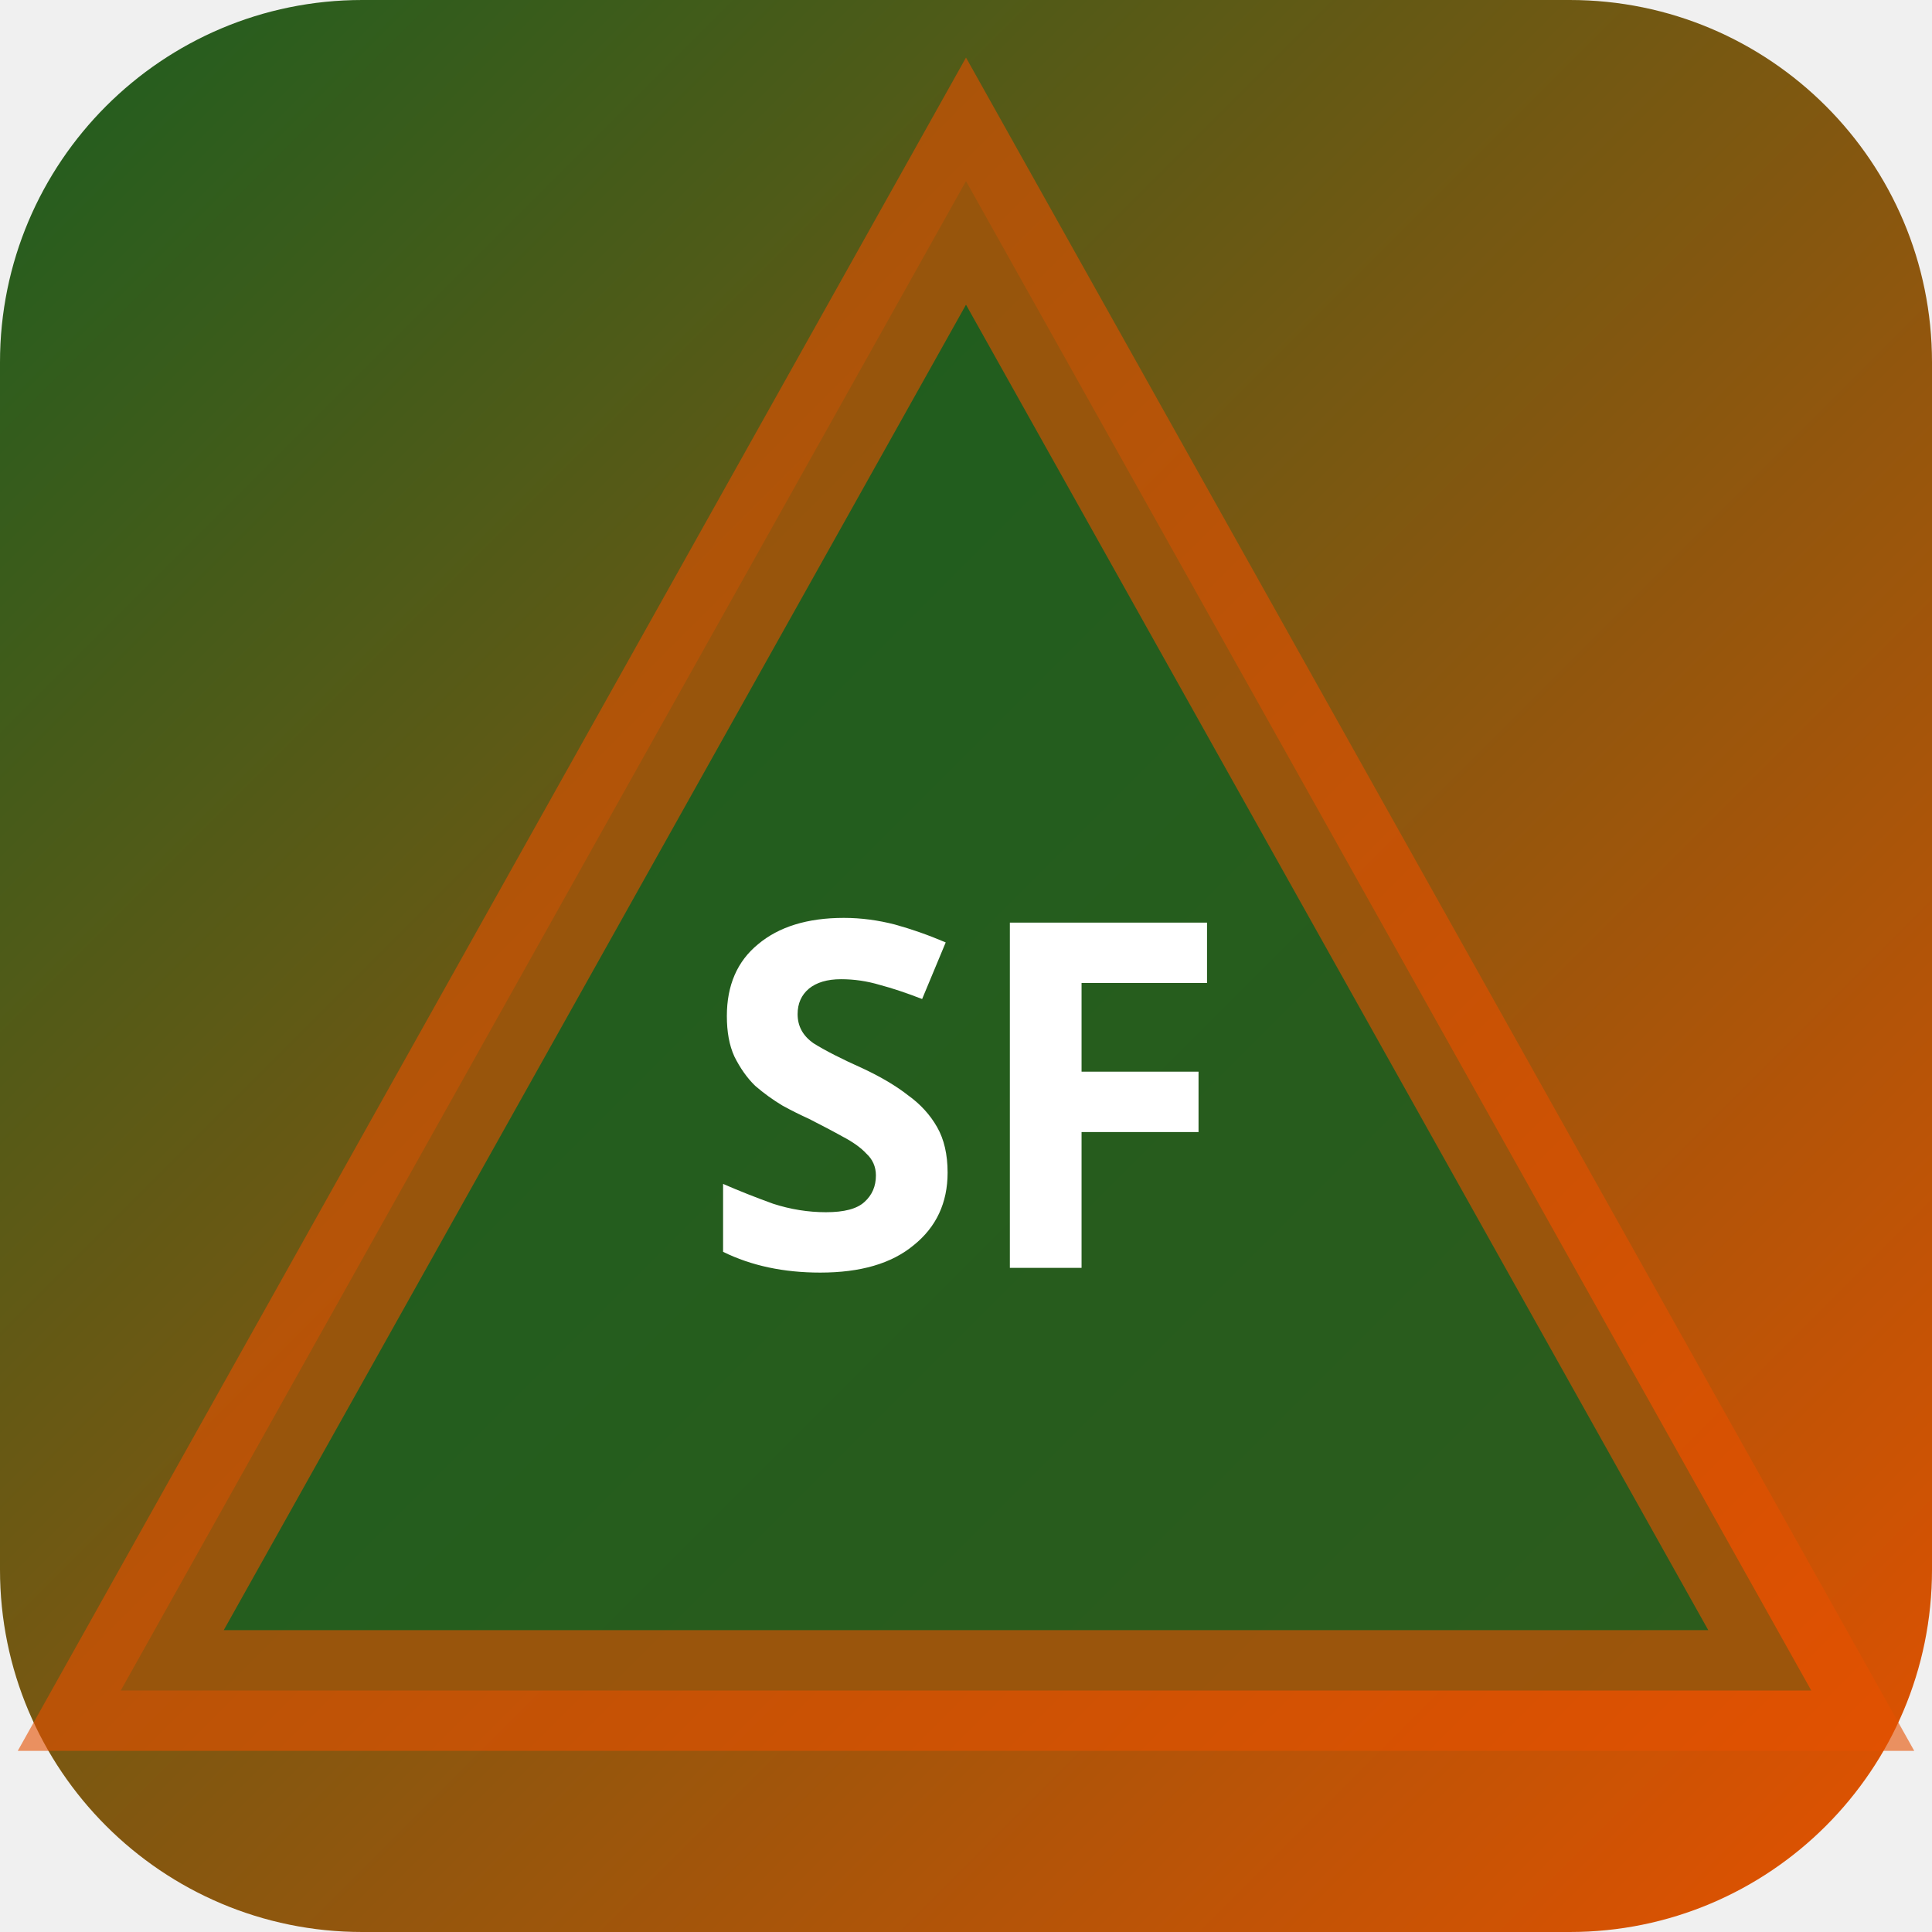
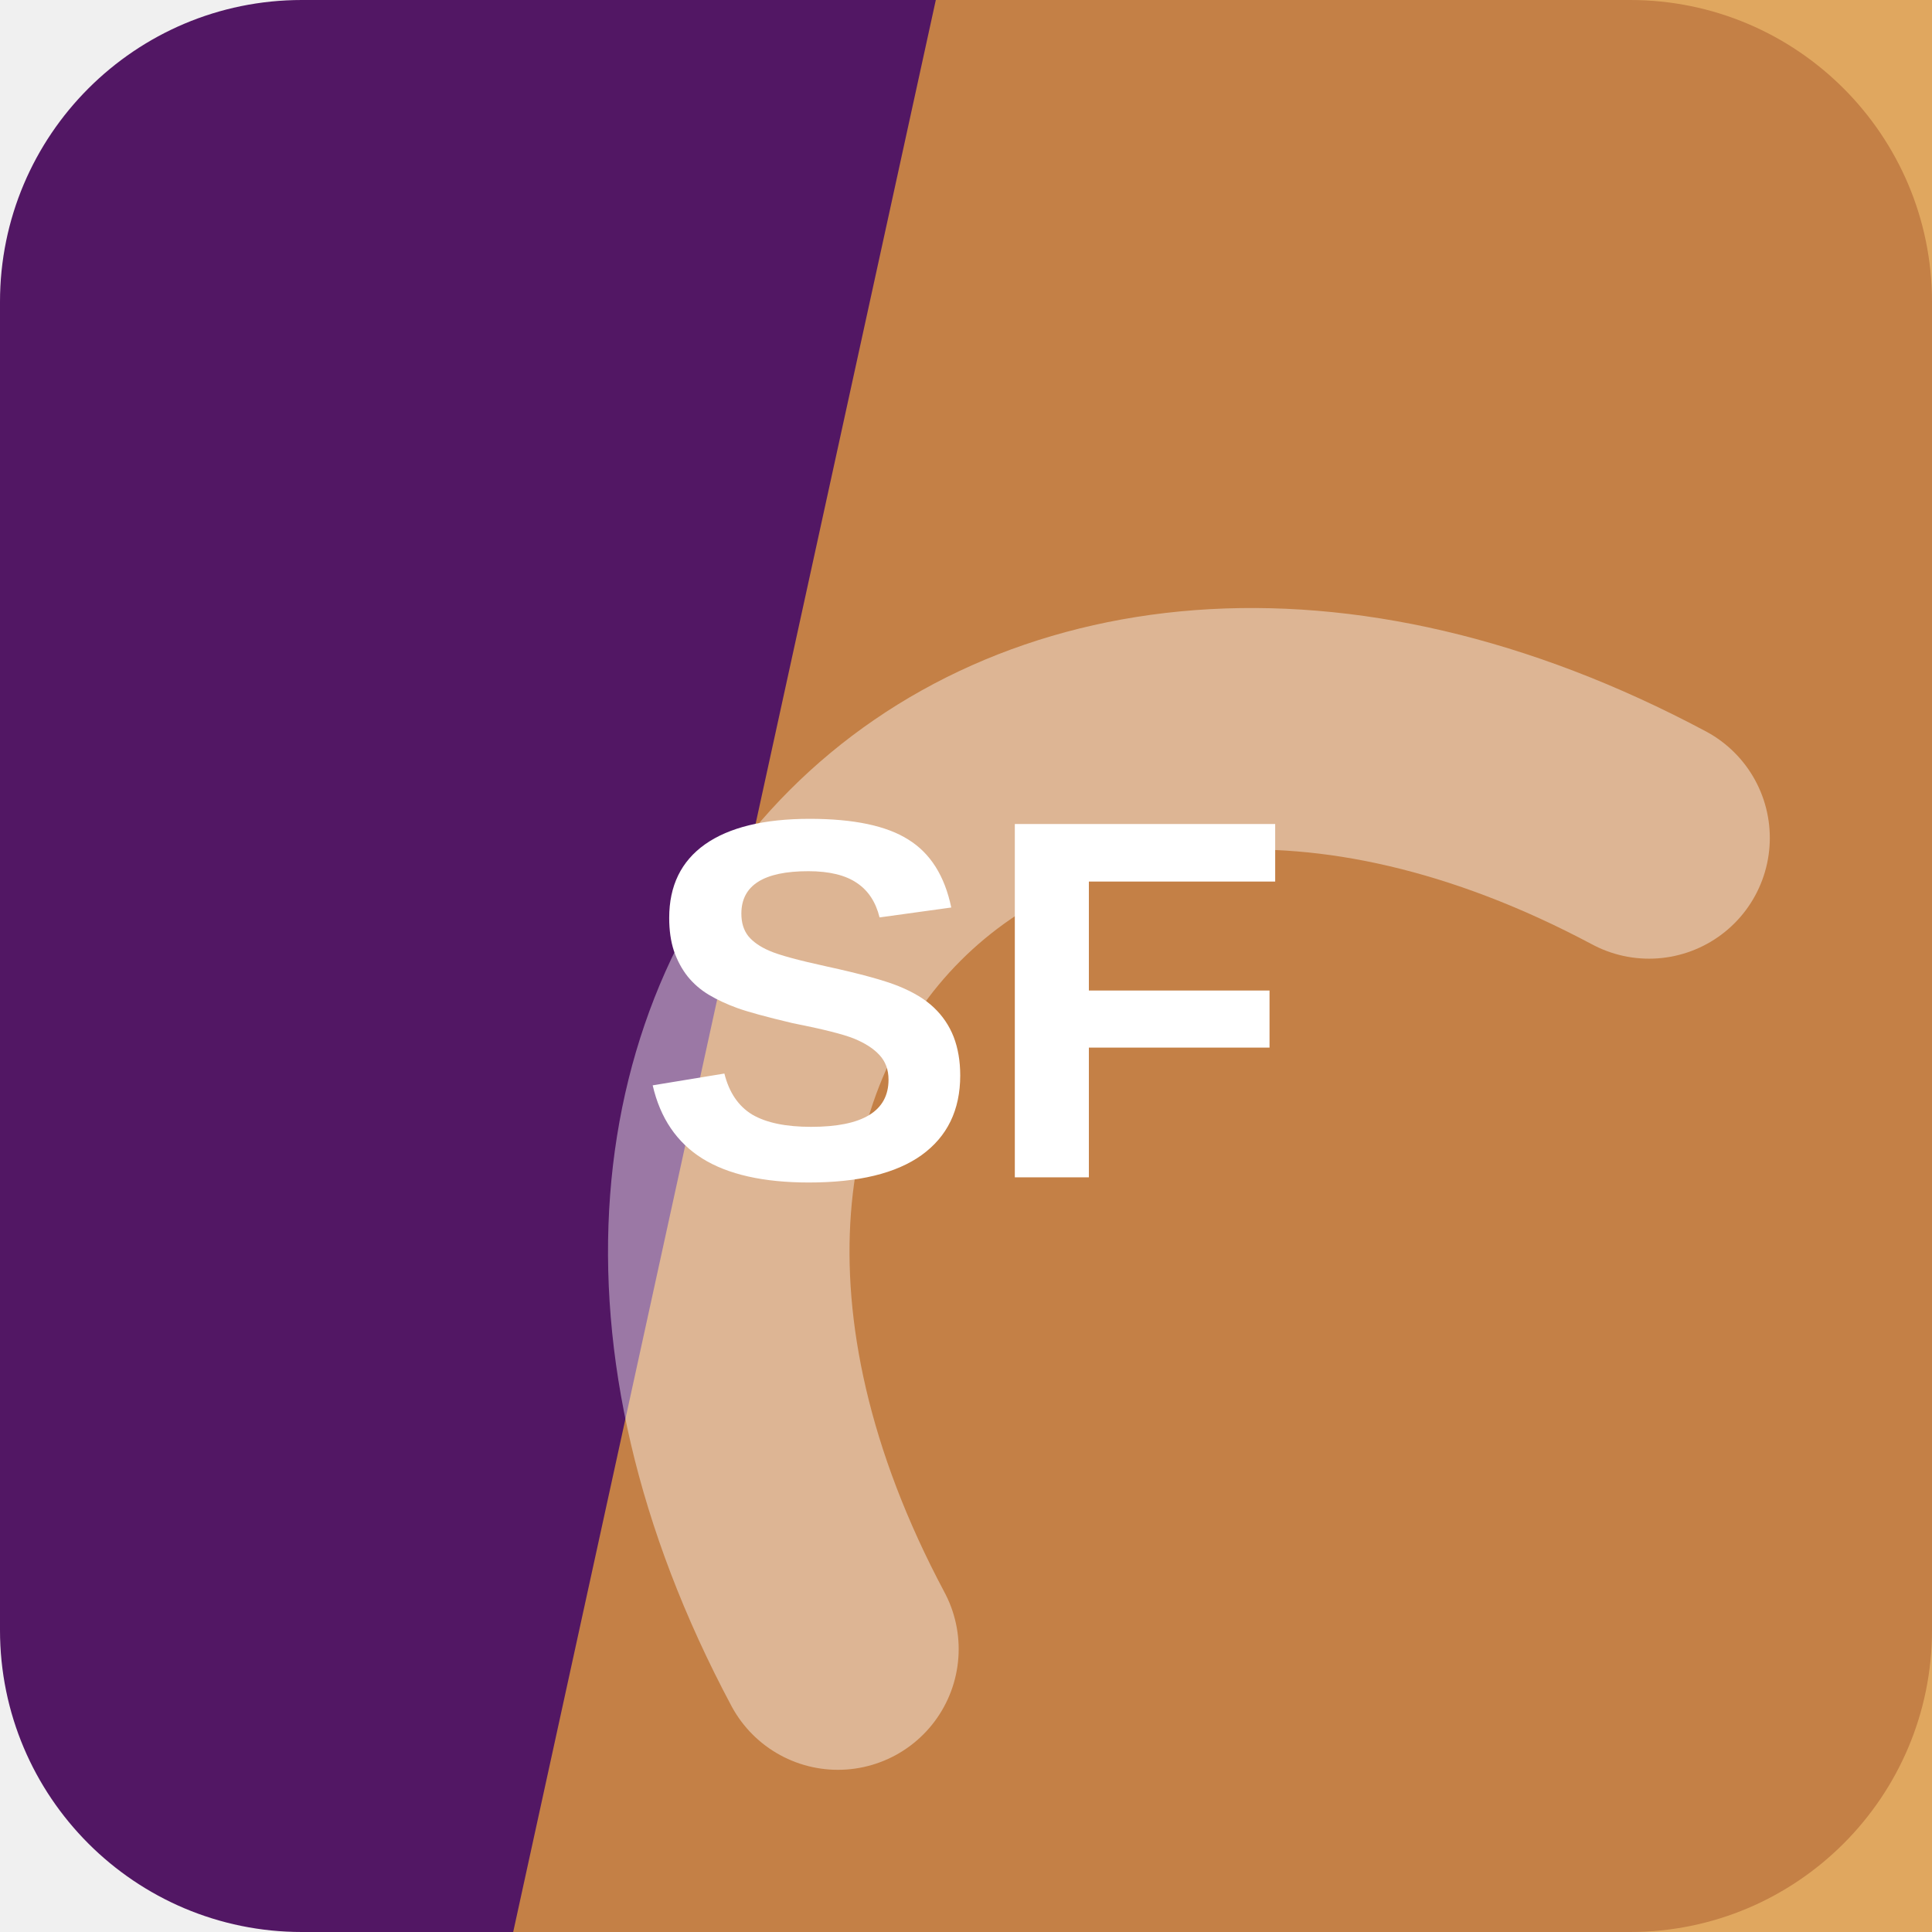
- <svg xmlns="http://www.w3.org/2000/svg" width="32" height="32" viewBox="0 0 32 32">
-   <defs>
-     <linearGradient id="bgsf-t" x1="0" y1="0" x2="1" y2="1">
-       <stop offset="0%" stop-color="#1b5e20" />
-       <stop offset="100%" stop-color="#e65100" />
-     </linearGradient>
-   </defs>
-   <rect width="32" height="32" rx="6" fill="url(#bgsf-t)" />
-   <polygon points="16,3 30,28 2,28" fill="rgba(27,94,32,0.9)" stroke="rgba(230,81,0,0.6)" stroke-width="2" />
-   <text x="16" y="21" text-anchor="middle" fill="#fff" font-size="8" font-weight="700" font-family="system-ui">SF</text>
+ <svg xmlns="http://www.w3.org/2000/svg" width="64" height="64" viewBox="0 0 64 64" role="img">
+   <rect width="64" height="64" rx="10" fill="hsl(286 63% 24%)" />
+   <path d="M31 0h33v64H17Z" fill="hsl(33 70% 56%)" opacity="0.82" />
+   <g transform="rotate(315 32 32)" opacity="0.42">
+     <path d="M13 45c7-23 31-23 38 0" fill="none" stroke="#ffffff" stroke-width="8" stroke-linecap="round" />
+   </g>
+   <text x="32" y="39" text-anchor="middle" fill="#ffffff" font-family="Arial,Helvetica,sans-serif" font-size="17" font-weight="700" letter-spacing="0">SF</text>
</svg>
